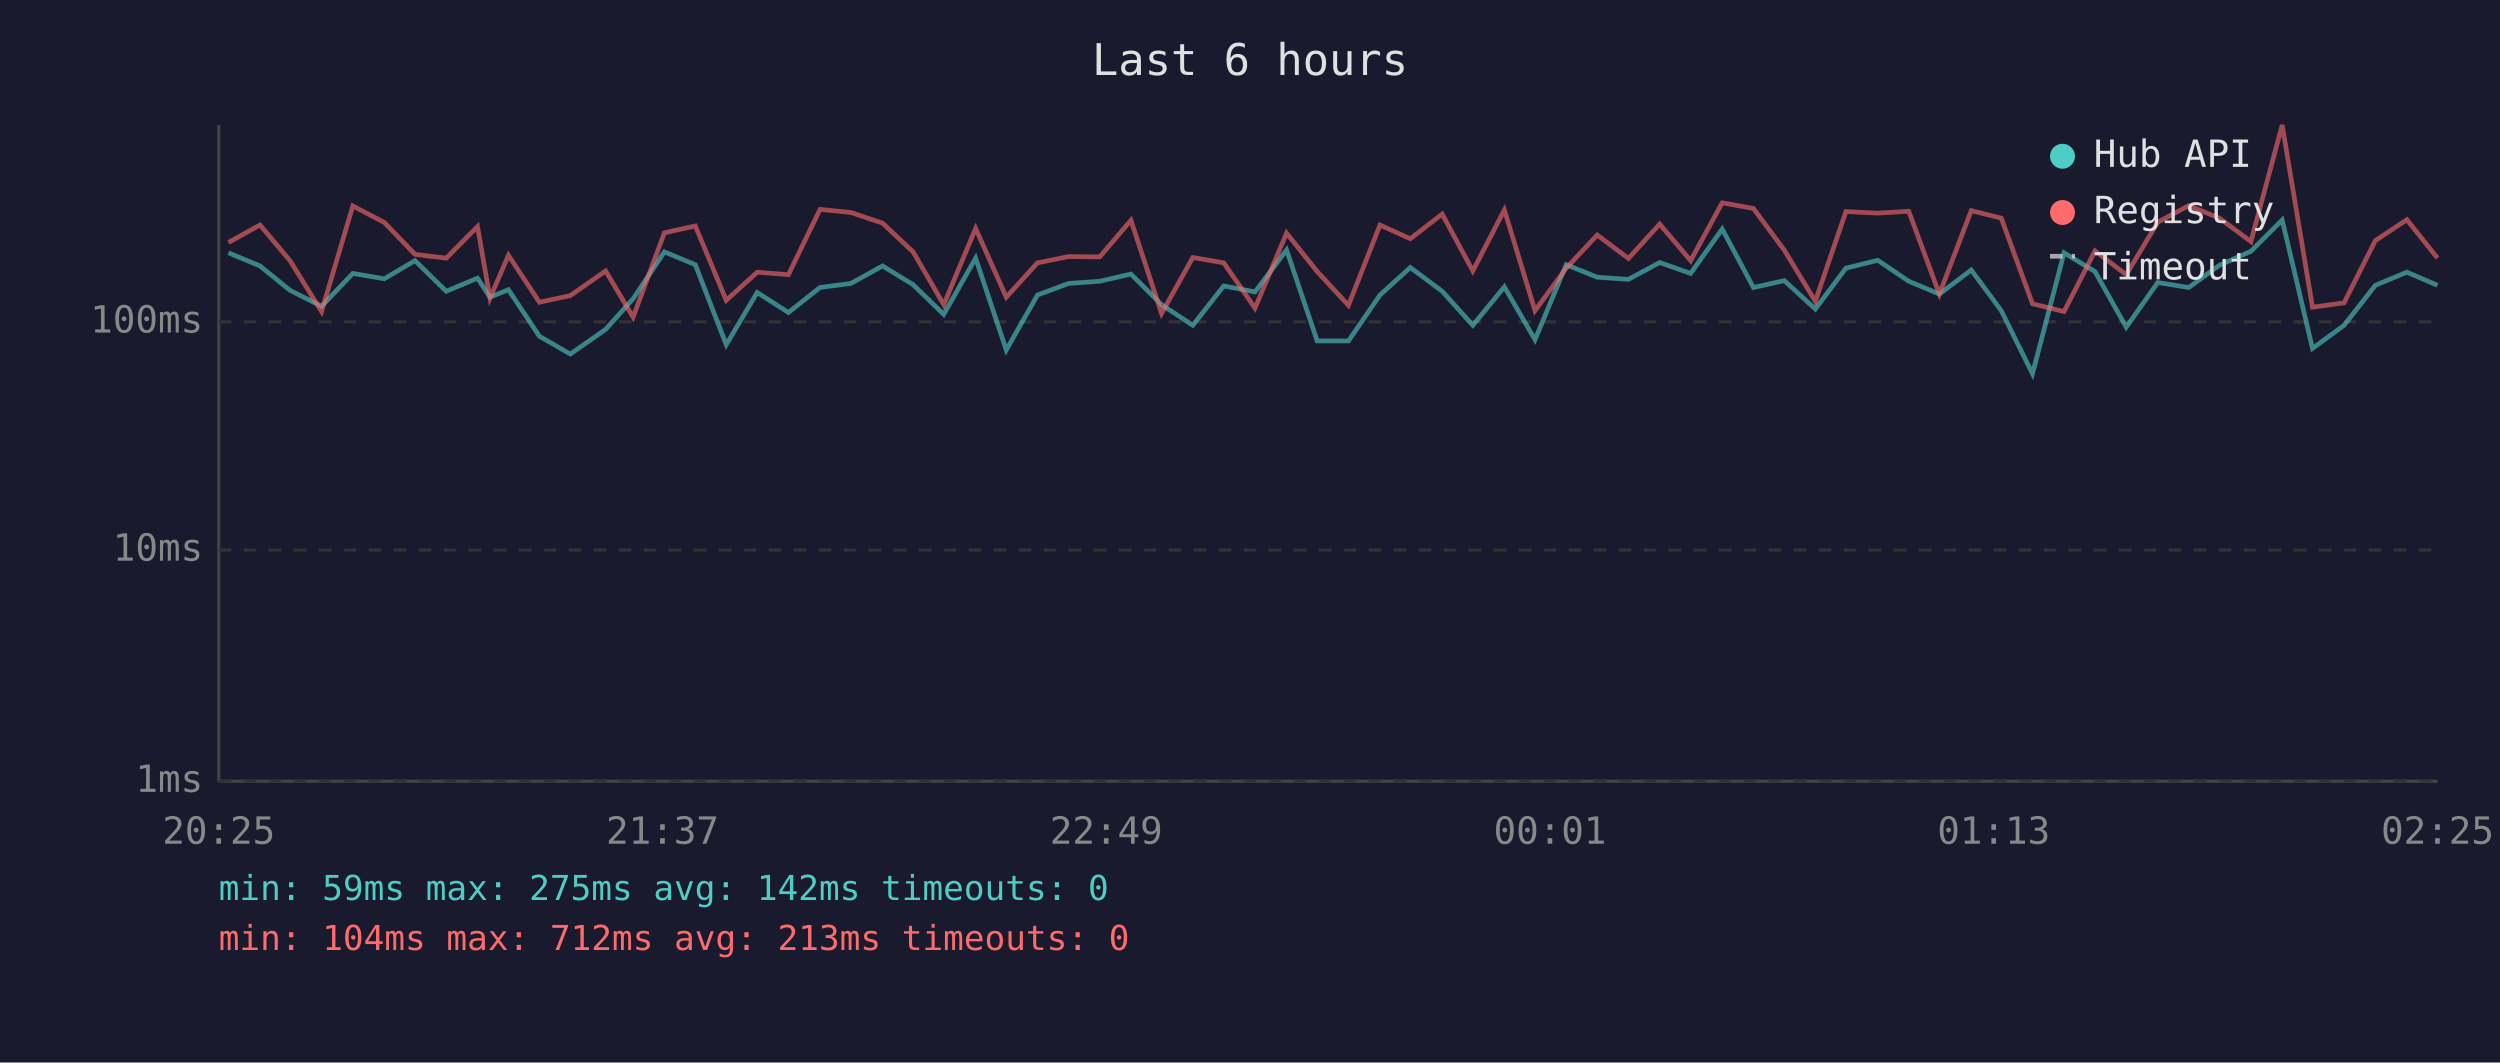
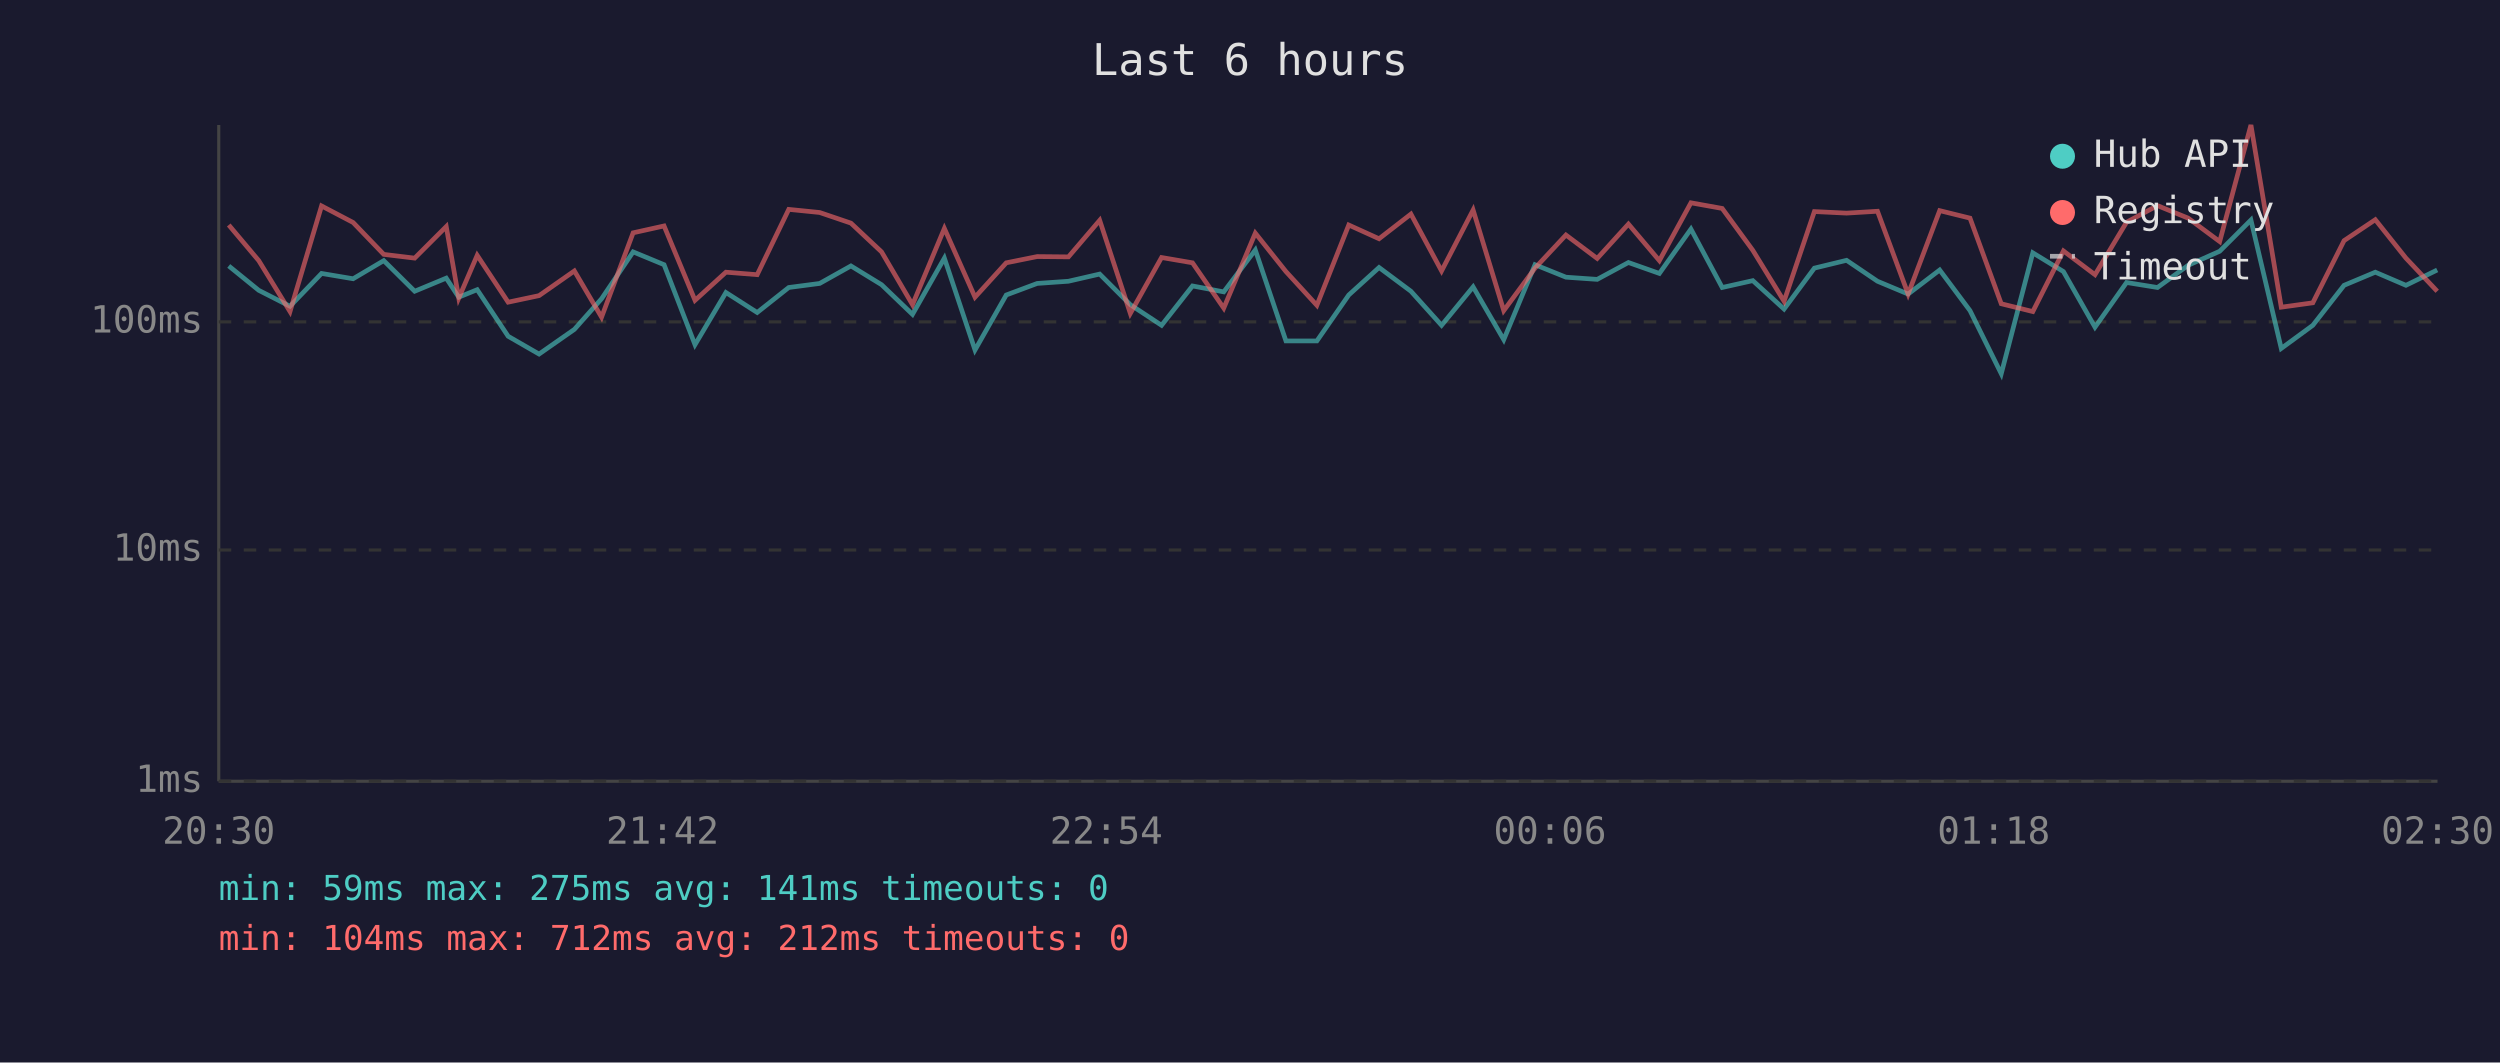
<svg xmlns="http://www.w3.org/2000/svg" viewBox="0 0 800 340" font-family="monospace" font-size="12">
  <rect width="800" height="340" fill="#1a1a2e" />
  <text x="400" y="24" fill="#e0e0e0" font-size="14" text-anchor="middle">Last 6 hours</text>
  <line x1="70" y1="40" x2="70" y2="250" stroke="#444" stroke-width="1" />
  <line x1="70" y1="250" x2="780" y2="250" stroke="#444" stroke-width="1" />
  <line x1="70" y1="250" x2="780" y2="250" stroke="#333" stroke-width="1" stroke-dasharray="4" />
  <text x="65" y="250" fill="#888" text-anchor="end" dominant-baseline="middle">1ms</text>
  <line x1="70" y1="176" x2="780" y2="176" stroke="#333" stroke-width="1" stroke-dasharray="4" />
  <text x="65" y="176" fill="#888" text-anchor="end" dominant-baseline="middle">10ms</text>
  <line x1="70" y1="103" x2="780" y2="103" stroke="#333" stroke-width="1" stroke-dasharray="4" />
  <text x="65" y="103" fill="#888" text-anchor="end" dominant-baseline="middle">100ms</text>
-   <text x="70" y="270" fill="#888" text-anchor="middle">20:25</text>
-   <text x="212" y="270" fill="#888" text-anchor="middle">21:37</text>
-   <text x="354" y="270" fill="#888" text-anchor="middle">22:49</text>
-   <text x="496" y="270" fill="#888" text-anchor="middle">00:01</text>
-   <text x="638" y="270" fill="#888" text-anchor="middle">01:13</text>
-   <text x="780" y="270" fill="#888" text-anchor="middle">02:25</text>
-   <polyline points="73.1,80.9 83.2,85.1 92.8,92.9 102.9,98.0 112.9,87.5 123.0,89.2 132.8,83.4 142.8,93.2 152.8,89.0 156.8,95.1 162.7,92.7 172.6,107.6 182.5,113.3 193.8,105.4 202.6,95.6 212.6,80.6 222.5,84.7 232.4,110.3 242.3,93.6 252.3,100.0 262.4,92.0 272.3,90.7 282.4,85.1 292.2,91.1 302.0,100.6 312.2,82.6 322.0,112.0 332.0,94.4 342.0,90.7 351.9,90.0 361.9,87.7 371.7,97.5 381.7,104.1 391.6,91.5 401.6,93.4 411.7,80.0 421.5,109.1 431.5,109.1 441.6,94.4 451.3,85.6 461.5,93.2 471.3,104.1 481.4,91.8 491.2,108.7 501.2,84.7 511.1,88.7 521.1,89.4 531.1,84.0 541.0,87.5 551.1,73.3 561.1,92.0 571.0,89.8 580.9,98.9 590.7,85.8 600.9,83.3 610.8,90.0 620.6,94.1 630.8,86.4 640.4,99.4 650.4,119.6 660.5,80.9 670.4,86.9 680.4,104.7 690.5,90.4 700.4,92.0 710.2,84.9 720.3,80.4 730.3,70.4 740.0,111.5 750.1,104.1 760.1,91.3 770.2,87.1 780.0,91.3" fill="none" stroke="#4ecdc4" stroke-width="1.5" opacity="0.6" />
-   <polyline points="73.1,77.6 83.2,72.0 92.8,83.4 102.9,99.7 112.9,65.9 123.0,71.2 132.8,81.4 142.8,82.6 152.8,72.5 156.8,95.4 162.7,81.7 172.6,96.7 182.5,94.6 193.8,86.7 202.6,101.5 212.6,74.5 222.5,72.3 232.4,96.1 242.3,87.1 252.3,87.9 262.4,67.0 272.3,68.0 282.4,71.4 292.2,80.6 302.0,97.5 312.2,73.1 322.0,95.1 332.0,84.1 342.0,82.1 351.9,82.2 361.9,70.5 371.7,100.3 381.7,82.4 391.6,84.1 401.6,98.6 411.7,74.6 421.5,86.9 431.5,97.7 441.6,72.0 451.3,76.4 461.5,68.5 471.3,86.7 481.4,67.2 491.2,99.4 501.2,85.8 511.1,75.2 521.1,82.7 531.1,71.7 541.0,83.4 551.1,64.9 561.1,66.7 571.0,80.1 580.9,96.4 590.7,67.7 600.9,68.2 610.8,67.6 620.6,94.1 630.8,67.4 640.4,69.8 650.4,97.2 660.5,99.7 670.4,80.3 680.4,87.9 690.5,71.1 700.4,65.8 710.2,69.8 720.3,77.3 730.3,40.0 740.0,98.3 750.1,96.9 760.1,77.0 770.2,70.3 780.0,82.6" fill="none" stroke="#ff6b6b" stroke-width="1.5" opacity="0.6" />
+   <text x="70" y="270" fill="#888" text-anchor="middle">20:30</text>
+   <text x="212" y="270" fill="#888" text-anchor="middle">21:42</text>
+   <text x="354" y="270" fill="#888" text-anchor="middle">22:54</text>
+   <text x="496" y="270" fill="#888" text-anchor="middle">00:06</text>
+   <text x="638" y="270" fill="#888" text-anchor="middle">01:18</text>
+   <text x="780" y="270" fill="#888" text-anchor="middle">02:30</text>
+   <polyline points="73.2,85.1 82.8,92.9 92.8,98.0 102.9,87.5 113.0,89.2 122.8,83.4 132.7,93.2 142.8,89.0 146.8,95.1 152.7,92.7 162.6,107.6 172.5,113.3 183.8,105.4 192.5,95.6 202.6,80.6 212.5,84.7 222.4,110.3 232.3,93.6 242.3,100.0 252.4,92.0 262.3,90.7 272.3,85.1 282.1,91.1 292.0,100.6 302.2,82.6 312.0,112.0 322.0,94.4 331.9,90.7 341.9,90.0 351.9,87.7 361.7,97.5 371.7,104.1 381.6,91.5 391.6,93.4 401.7,80.0 411.5,109.1 421.4,109.1 431.6,94.4 441.3,85.6 451.5,93.2 461.3,104.1 471.4,91.8 481.2,108.7 491.2,84.7 501.1,88.7 511.1,89.4 521.1,84.0 531.0,87.5 541.1,73.3 551.1,92.0 560.9,89.8 570.9,98.9 580.6,85.8 590.9,83.3 600.8,90.0 610.6,94.1 620.7,86.4 630.4,99.4 640.4,119.6 650.5,80.9 660.3,86.9 670.4,104.7 680.5,90.4 690.4,92.0 700.2,84.9 710.3,80.4 720.3,70.4 730.0,111.5 740.1,104.1 750.1,91.3 760.1,87.1 769.9,91.3 779.9,86.4" fill="none" stroke="#4ecdc4" stroke-width="1.5" opacity="0.6" />
+   <polyline points="73.2,72.0 82.8,83.4 92.8,99.7 102.9,65.9 113.0,71.2 122.8,81.4 132.7,82.6 142.8,72.5 146.8,95.4 152.7,81.7 162.6,96.7 172.5,94.6 183.8,86.7 192.5,101.5 202.6,74.5 212.5,72.3 222.4,96.1 232.3,87.1 242.3,87.9 252.4,67.0 262.3,68.0 272.3,71.4 282.1,80.6 292.0,97.5 302.2,73.1 312.0,95.1 322.0,84.1 331.9,82.1 341.9,82.2 351.9,70.5 361.7,100.3 371.7,82.4 381.6,84.1 391.6,98.6 401.7,74.6 411.5,86.9 421.4,97.7 431.6,72.0 441.3,76.4 451.5,68.5 461.3,86.7 471.4,67.2 481.2,99.4 491.2,85.8 501.1,75.2 511.1,82.7 521.1,71.7 531.0,83.4 541.1,64.9 551.1,66.7 560.9,80.1 570.9,96.4 580.6,67.7 590.9,68.2 600.8,67.6 610.6,94.1 620.7,67.4 630.4,69.8 640.4,97.2 650.5,99.7 660.3,80.3 670.4,87.9 680.5,71.1 690.4,65.8 700.2,69.8 710.3,77.3 720.3,40.0 730.0,98.3 740.1,96.9 750.1,77.0 760.1,70.3 769.9,82.6 779.9,93.2" fill="none" stroke="#ff6b6b" stroke-width="1.5" opacity="0.6" />
  <circle cx="660" cy="50" r="4" fill="#4ecdc4" />
  <text x="670" y="50" fill="#e0e0e0" dominant-baseline="middle">Hub API</text>
  <circle cx="660" cy="68" r="4" fill="#ff6b6b" />
  <text x="670" y="68" fill="#e0e0e0" dominant-baseline="middle">Registry</text>
  <line x1="656" y1="82" x2="664" y2="82" stroke="#e0e0e0" stroke-width="1.5" stroke-dasharray="4,3" opacity="0.7" />
  <text x="670" y="86" fill="#e0e0e0" dominant-baseline="middle">Timeout</text>
-   <text x="70" y="288" fill="#4ecdc4" font-size="11">min: 59ms  max: 275ms  avg: 142ms  timeouts: 0</text>
-   <text x="70" y="304" fill="#ff6b6b" font-size="11">min: 104ms  max: 712ms  avg: 213ms  timeouts: 0</text>
+   <text x="70" y="288" fill="#4ecdc4" font-size="11">min: 59ms  max: 275ms  avg: 141ms  timeouts: 0</text>
+   <text x="70" y="304" fill="#ff6b6b" font-size="11">min: 104ms  max: 712ms  avg: 212ms  timeouts: 0</text>
</svg>
